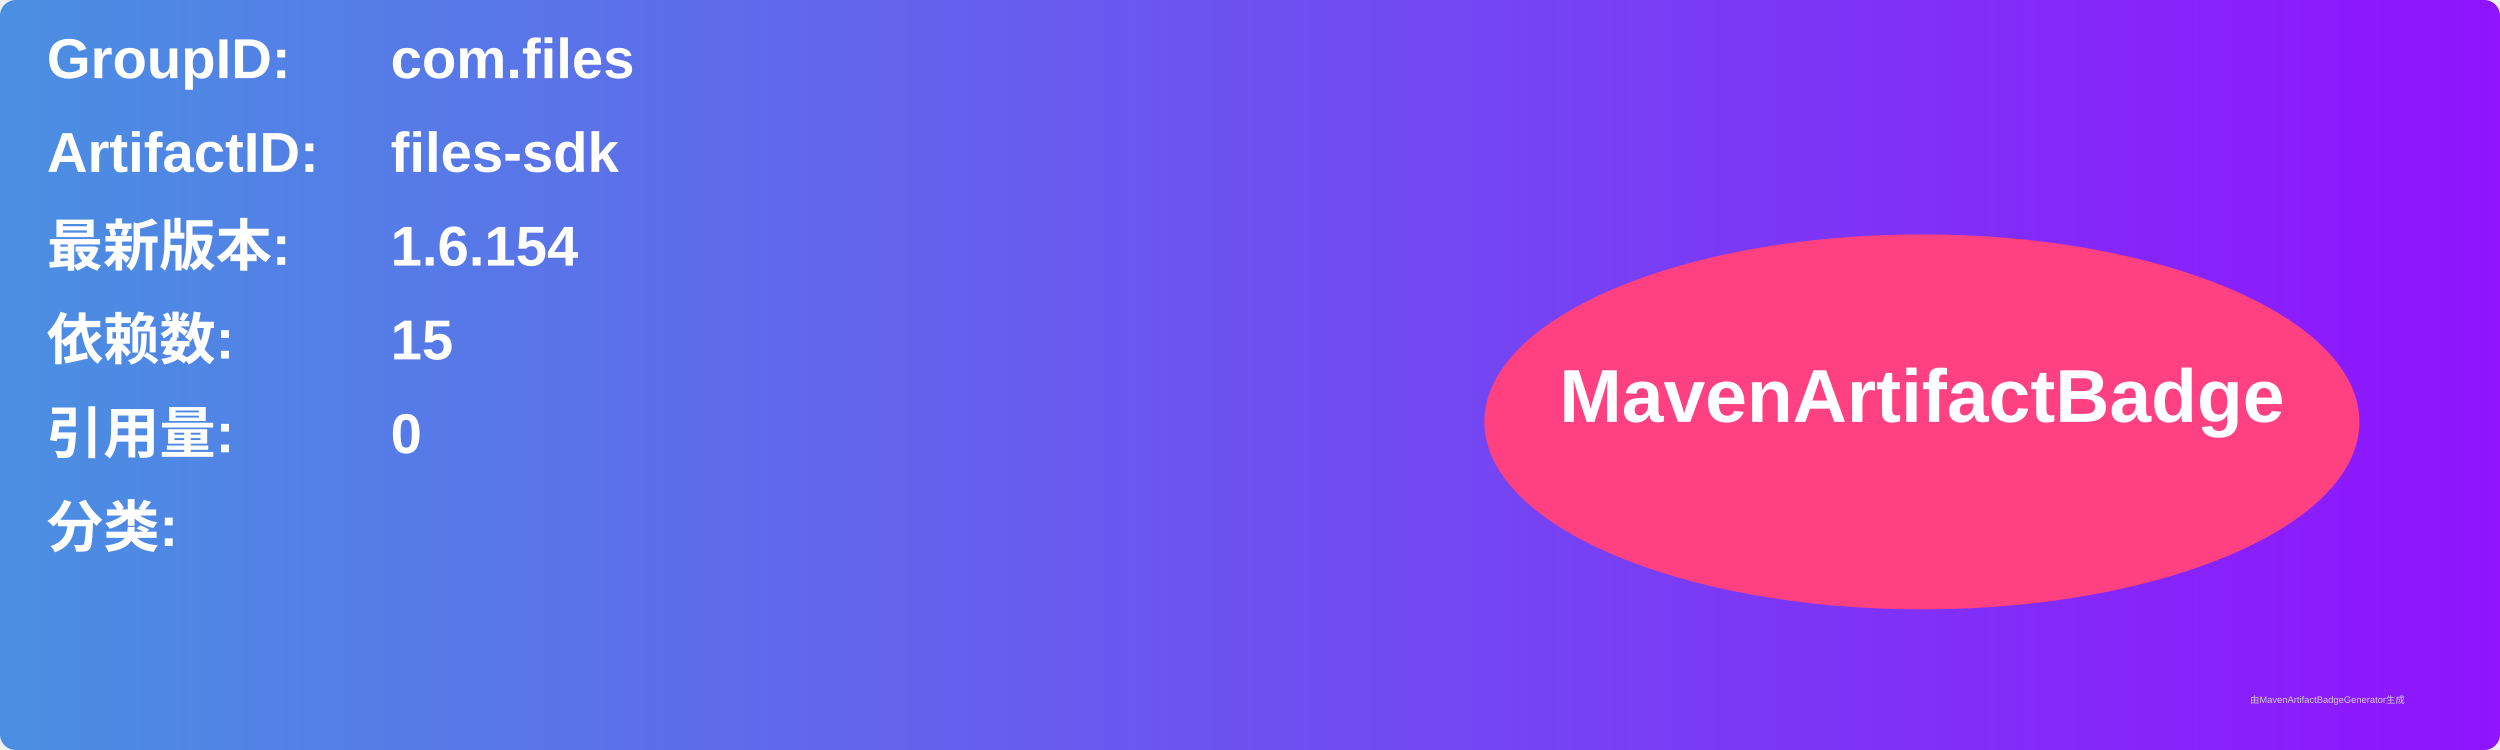
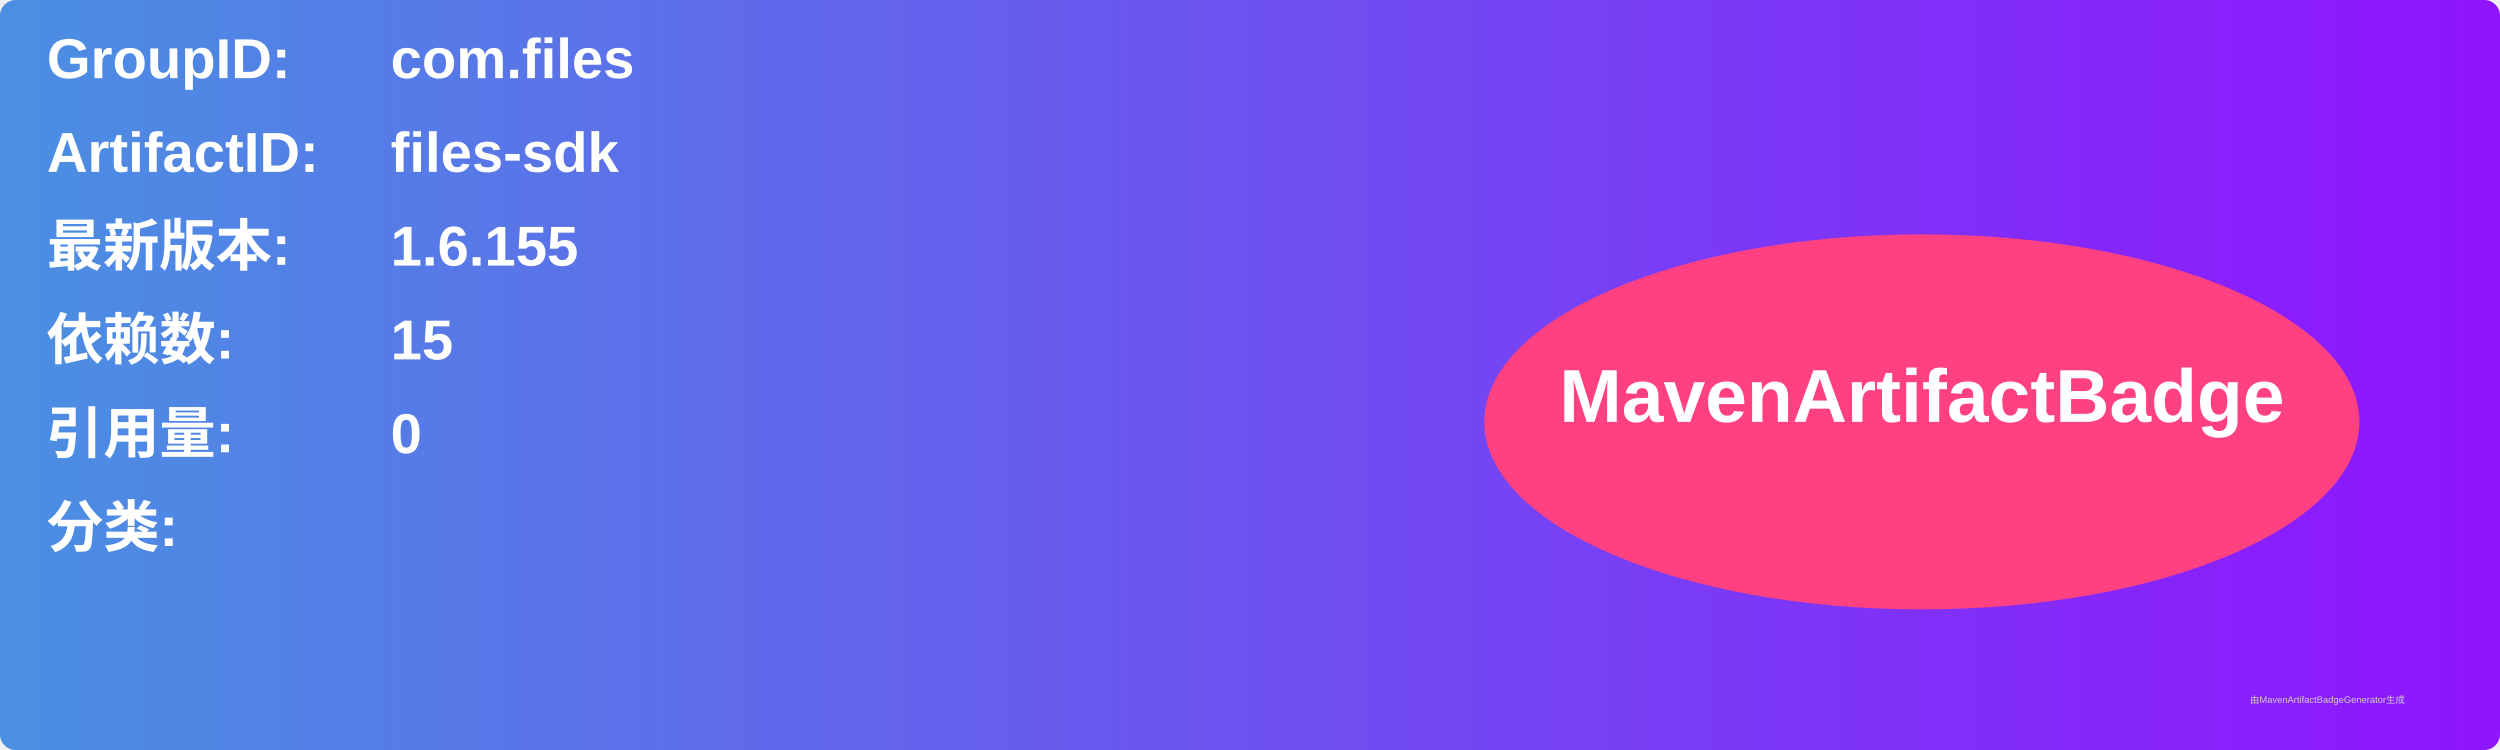
<svg xmlns="http://www.w3.org/2000/svg" width="800" height="240" viewBox="0 0 800 240">
  <linearGradient id="grad" x1="0%" y1="0%" x2="100%" y2="0%">
    <stop offset="0%" stop-color="#4a90e2" />
    <stop offset="100%" stop-color="#9013fe" />
  </linearGradient>
  <rect width="100%" height="100%" rx="5" ry="5" fill="url(#grad)" />
  <g transform="translate(15, 15)">
    <text x="0" y="10" font-family="Arial" font-size="18" fill="white" font-weight="bold" width="260">GroupID:</text>
    <text x="110" y="10" font-family="Arial" font-size="18" fill="white" font-weight="bold" width="460">com.files</text>
    <text x="0" y="40" font-family="Arial" font-size="18" fill="white" font-weight="bold" width="260">ArtifactID:</text>
    <text x="110" y="40" font-family="Arial" font-size="18" fill="white" font-weight="bold" width="460">files-sdk</text>
    <text x="0" y="70" font-family="Arial" font-size="18" fill="white" font-weight="bold">最新版本:</text>
    <text x="110" y="70" font-family="Arial" font-size="18" fill="white" font-weight="bold">
-       <tspan font-weight="bold">1.6.154</tspan>
+       <tspan font-weight="bold">1.6.155</tspan>
    </text>
    <text x="0" y="100" font-family="Arial" font-size="18" fill="white" font-weight="bold">依赖数: </text>
    <text x="110" y="100" font-family="Arial" font-size="18" fill="white">
      <tspan font-weight="bold">15</tspan>
    </text>
    <text x="0" y="130" font-family="Arial" font-size="18" fill="white" font-weight="bold">引用量: </text>
    <text x="110" y="130" font-family="Arial" font-size="18" fill="white">
      <tspan font-weight="bold">0</tspan>
    </text>
    <text x="0" y="160" font-family="Arial" font-size="18" fill="white" font-weight="bold">分类:</text>
    <text x="10" y="190" font-family="Arial" font-size="10" fill="white">
      <tspan font-weight="bold" />
    </text>
    <ellipse cx="600" cy="120" rx="140" ry="60" fill="#ff4081" />
    <text x="600" y="120" text-anchor="middle" font-family="Arial" font-size="24" fill="white" font-weight="bold">MavenArtifactBadge</text>
  </g>
  <text x="720" y="225" font-family="Arial" font-size="3" fill="#d0d0d0">由MavenArtifactBadgeGenerator生成</text>
</svg>
